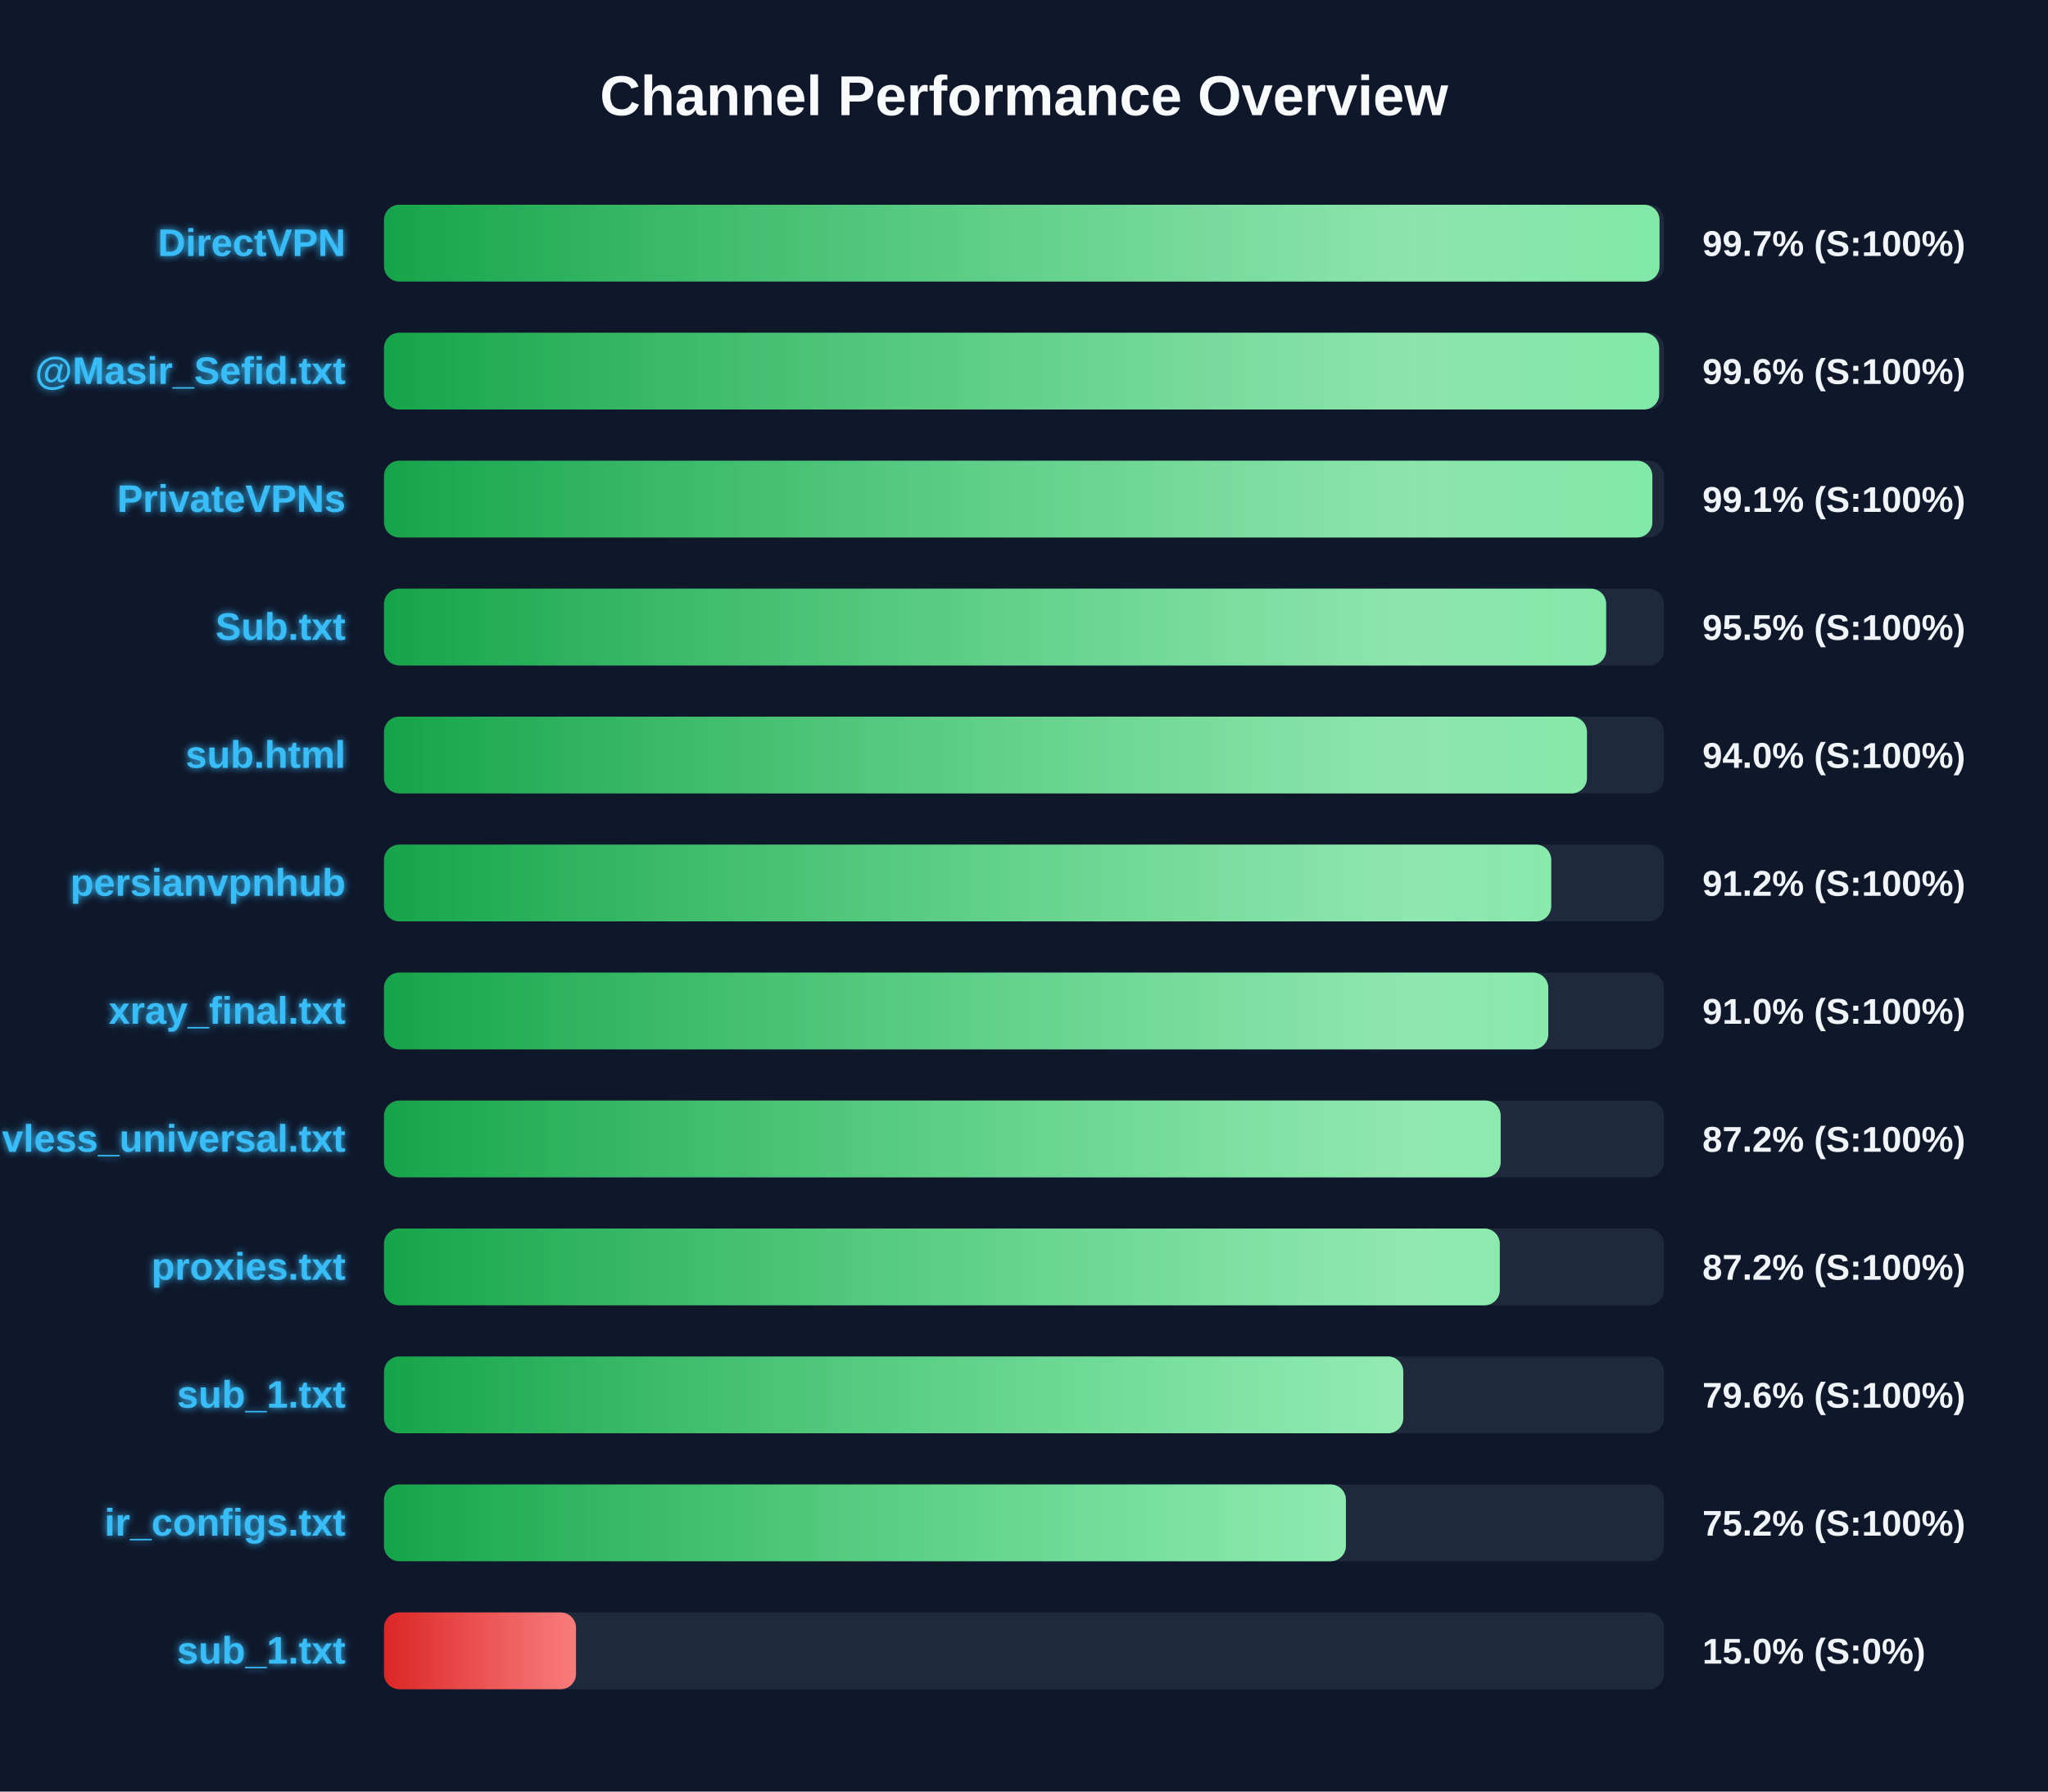
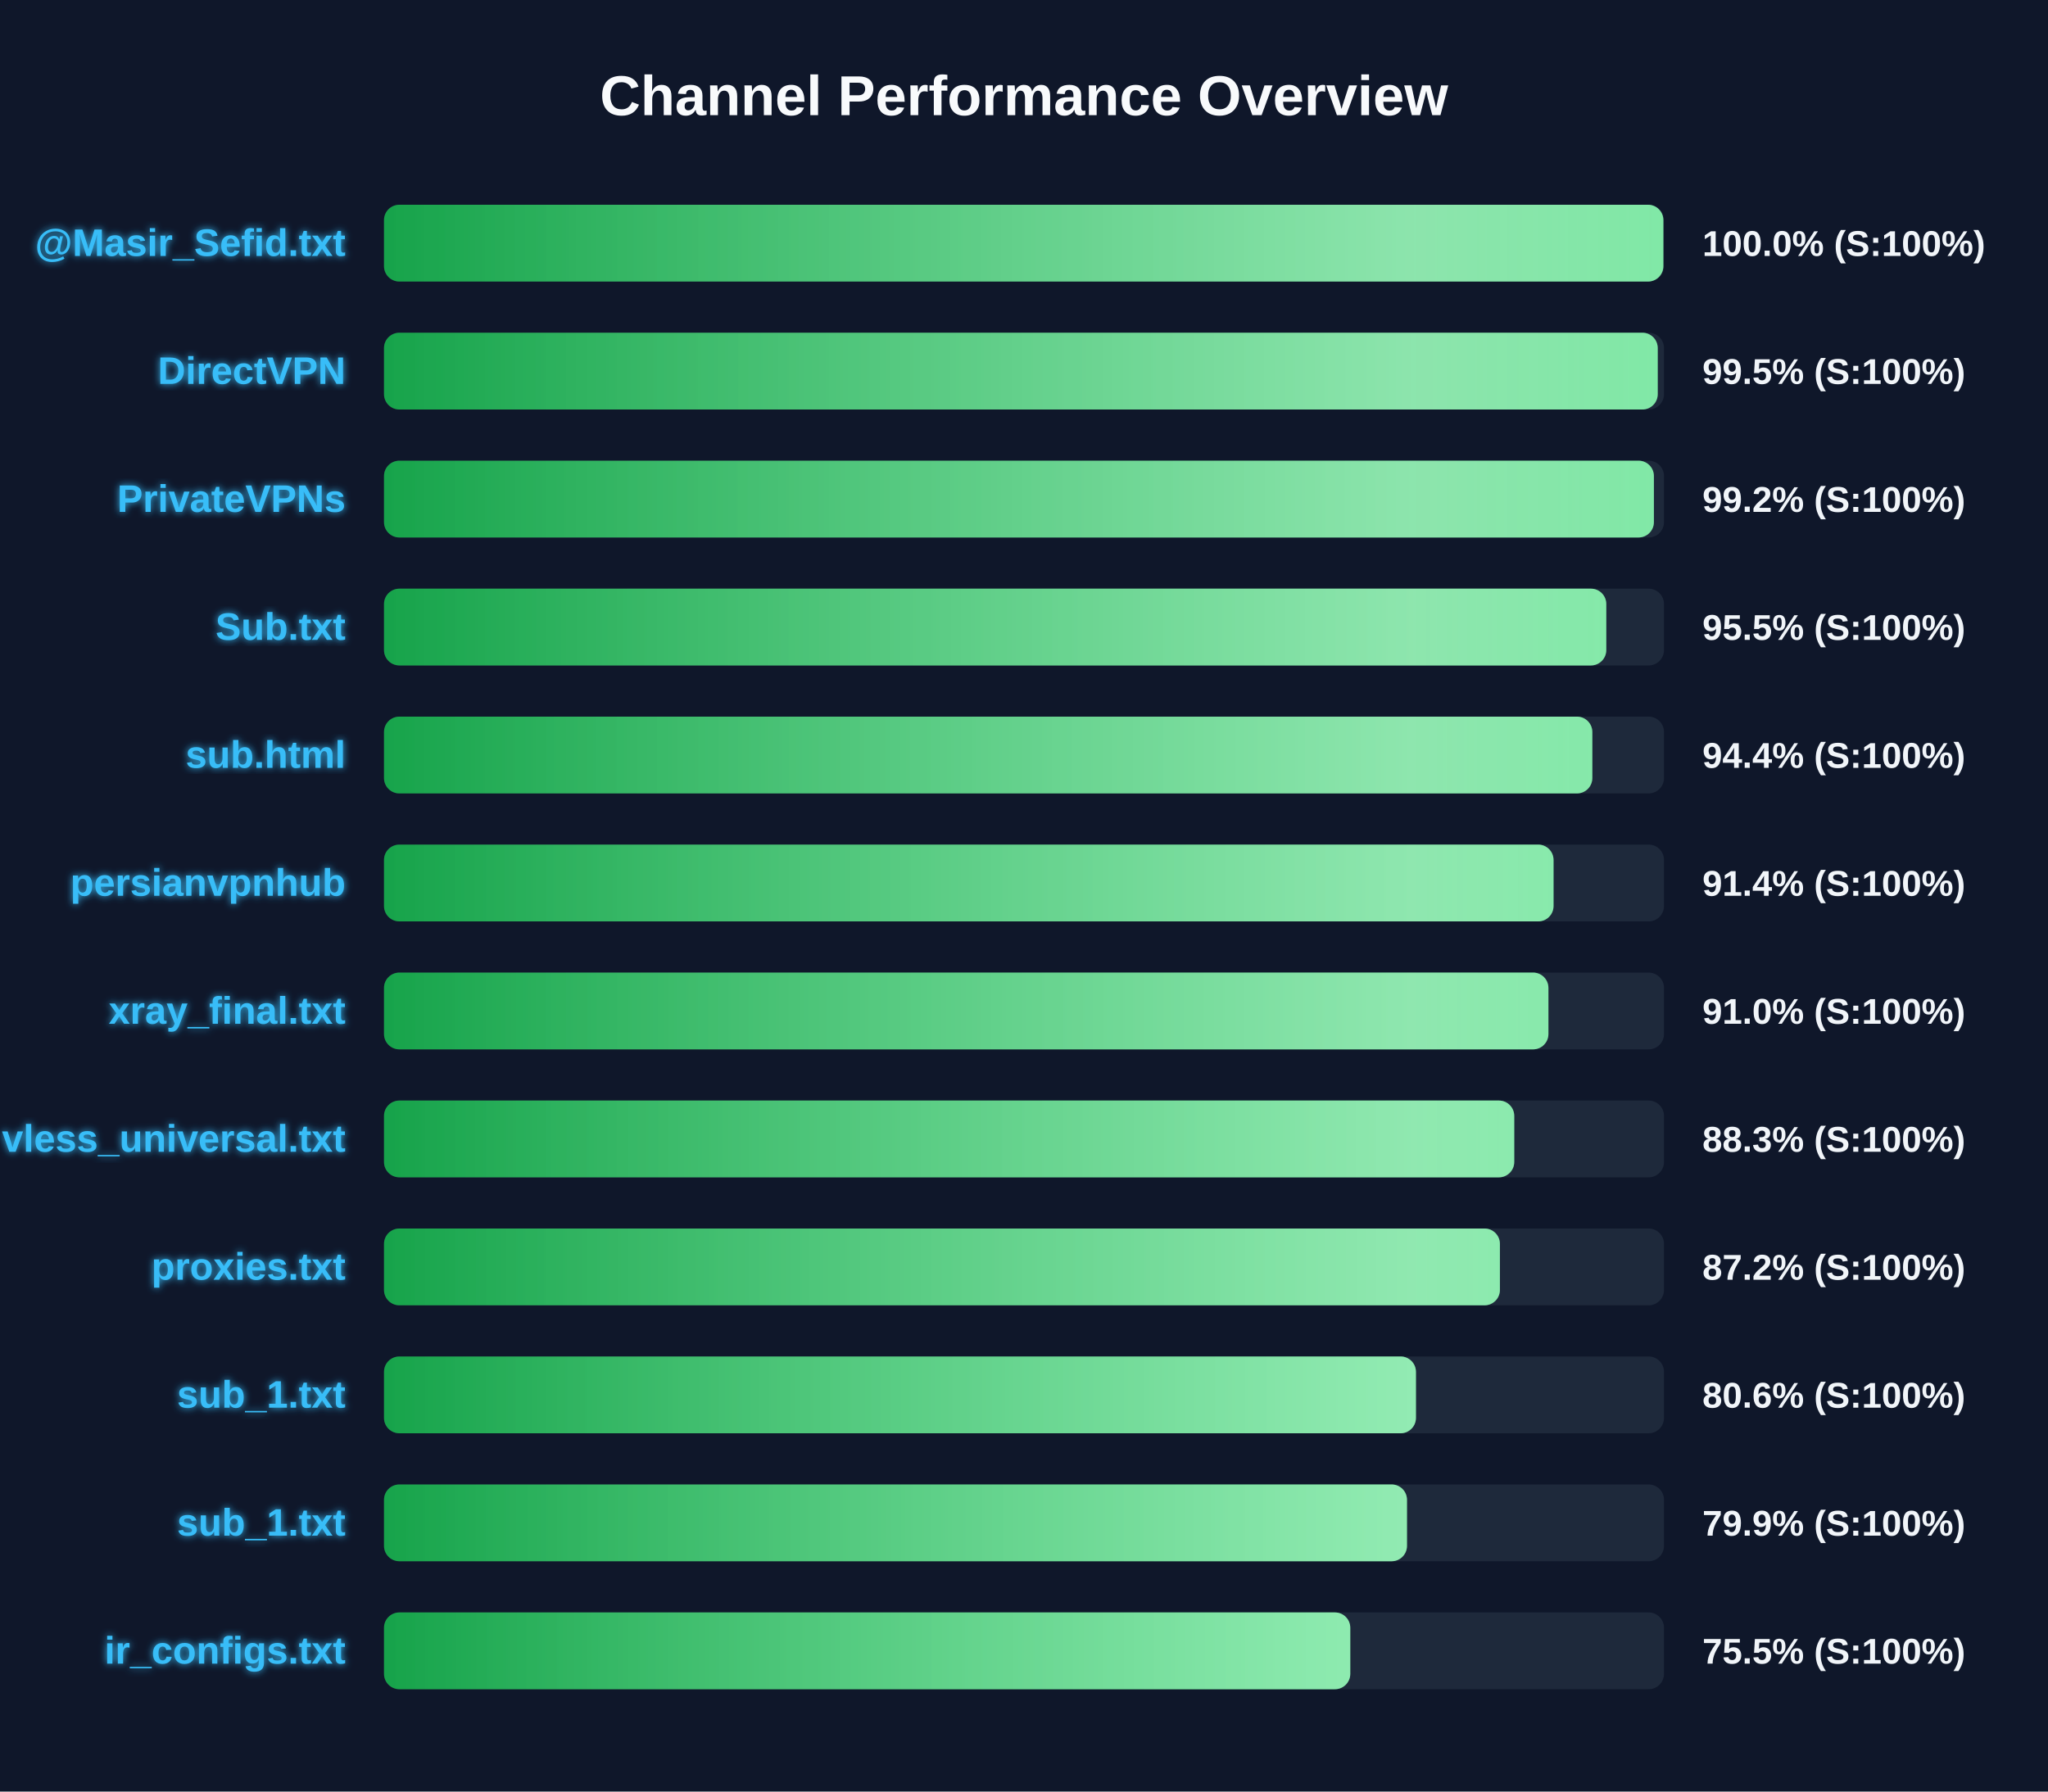
<svg xmlns="http://www.w3.org/2000/svg" width="800" height="700" version="1.1">
  <defs>
    <linearGradient id="grad-green" x1="0%" y1="0%" x2="100%" y2="0%">
      <stop offset="0%" stop-color="#16a34a" />
      <stop offset="100%" stop-color="#4ade80" />
    </linearGradient>
    <linearGradient id="grad-yellow" x1="0%" y1="0%" x2="100%" y2="0%">
      <stop offset="0%" stop-color="#ca8a04" />
      <stop offset="100%" stop-color="#fde047" />
    </linearGradient>
    <linearGradient id="grad-red" x1="0%" y1="0%" x2="100%" y2="0%">
      <stop offset="0%" stop-color="#dc2626" />
      <stop offset="100%" stop-color="#f87171" />
    </linearGradient>
    <linearGradient id="shimmer" x1="0%" y1="0%" x2="100%" y2="0%">
      <stop offset="0%" stop-color="rgba(255,255,255,0)" />
      <stop offset="50%" stop-color="rgba(255,255,255,0.4)" />
      <stop offset="100%" stop-color="rgba(255,255,255,0)" />
    </linearGradient>
    <filter id="glow" x="-20%" y="-20%" width="140%" height="140%">
      <feGaussianBlur stdDeviation="1.5" result="blur" />
      <feComposite in="SourceGraphic" in2="blur" operator="over" />
    </filter>
  </defs>
  <style>
        .bg-rect { fill: #0f172a; }
        .title { font: bold 22px 'Segoe UI', Arial, sans-serif; fill: #f8fafc; }
        .row { font: bold 15px 'Segoe UI', Arial, sans-serif; fill: #38bdf8; filter: url(#glow); }
        .score { font: bold 14px 'Segoe UI', Arial, sans-serif; fill: #f1f5f9; }
        @keyframes shimmer-anim {
            0% { transform: translateX(-100%); }
            100% { transform: translateX(200%); }
        }
        .shimmer-rect {
            animation: shimmer-anim 2.5s infinite linear;
        }
    </style>
  <rect width="100%" height="100%" class="bg-rect" />
  <text x="400" y="45" text-anchor="middle" class="title">Channel Performance Overview</text>
  <rect x="150" y="80" width="500" height="30" fill="#1e293b" rx="6" />
  <clipPath id="clip-0">
-     <rect x="150" y="80" width="498.25" height="30" rx="6" />
+     <rect x="150" y="80" width="499.75" height="30" rx="6" />
  </clipPath>
-   <rect x="150" y="80" width="498.25" height="30" fill="url(#grad-green)" rx="6" />
+   <rect x="150" y="80" width="499.75" height="30" fill="url(#grad-green)" rx="6" />
  <g clip-path="url(#clip-0)">
    <rect x="150" y="80" width="100%" height="30" fill="url(#shimmer)" class="shimmer-rect" />
  </g>
-   <text x="135" y="100" text-anchor="end" class="row">DirectVPN</text>
-   <text x="665" y="100" text-anchor="start" class="score">99.7% (S:100%)</text>
+   <text x="135" y="100" text-anchor="end" class="row">@Masir_Sefid.txt</text>
+   <text x="665" y="100" text-anchor="start" class="score">100.0% (S:100%)</text>
  <rect x="150" y="130" width="500" height="30" fill="#1e293b" rx="6" />
  <clipPath id="clip-1">
-     <rect x="150" y="130" width="498.1" height="30" rx="6" />
+     <rect x="150" y="130" width="497.55" height="30" rx="6" />
  </clipPath>
-   <rect x="150" y="130" width="498.1" height="30" fill="url(#grad-green)" rx="6" />
+   <rect x="150" y="130" width="497.55" height="30" fill="url(#grad-green)" rx="6" />
  <g clip-path="url(#clip-1)">
    <rect x="150" y="130" width="100%" height="30" fill="url(#shimmer)" class="shimmer-rect" />
  </g>
-   <text x="135" y="150" text-anchor="end" class="row">@Masir_Sefid.txt</text>
-   <text x="665" y="150" text-anchor="start" class="score">99.6% (S:100%)</text>
+   <text x="135" y="150" text-anchor="end" class="row">DirectVPN</text>
+   <text x="665" y="150" text-anchor="start" class="score">99.5% (S:100%)</text>
  <rect x="150" y="180" width="500" height="30" fill="#1e293b" rx="6" />
  <clipPath id="clip-2">
-     <rect x="150" y="180" width="495.45" height="30" rx="6" />
+     <rect x="150" y="180" width="496.05" height="30" rx="6" />
  </clipPath>
-   <rect x="150" y="180" width="495.45" height="30" fill="url(#grad-green)" rx="6" />
+   <rect x="150" y="180" width="496.05" height="30" fill="url(#grad-green)" rx="6" />
  <g clip-path="url(#clip-2)">
    <rect x="150" y="180" width="100%" height="30" fill="url(#shimmer)" class="shimmer-rect" />
  </g>
  <text x="135" y="200" text-anchor="end" class="row">PrivateVPNs</text>
-   <text x="665" y="200" text-anchor="start" class="score">99.1% (S:100%)</text>
+   <text x="665" y="200" text-anchor="start" class="score">99.2% (S:100%)</text>
  <rect x="150" y="230" width="500" height="30" fill="#1e293b" rx="6" />
  <clipPath id="clip-3">
-     <rect x="150" y="230" width="477.4" height="30" rx="6" />
+     <rect x="150" y="230" width="477.45" height="30" rx="6" />
  </clipPath>
-   <rect x="150" y="230" width="477.4" height="30" fill="url(#grad-green)" rx="6" />
+   <rect x="150" y="230" width="477.45" height="30" fill="url(#grad-green)" rx="6" />
  <g clip-path="url(#clip-3)">
    <rect x="150" y="230" width="100%" height="30" fill="url(#shimmer)" class="shimmer-rect" />
  </g>
  <text x="135" y="250" text-anchor="end" class="row">Sub.txt</text>
  <text x="665" y="250" text-anchor="start" class="score">95.5% (S:100%)</text>
  <rect x="150" y="280" width="500" height="30" fill="#1e293b" rx="6" />
  <clipPath id="clip-4">
-     <rect x="150" y="280" width="469.9" height="30" rx="6" />
+     <rect x="150" y="280" width="472.0" height="30" rx="6" />
  </clipPath>
-   <rect x="150" y="280" width="469.9" height="30" fill="url(#grad-green)" rx="6" />
+   <rect x="150" y="280" width="472.0" height="30" fill="url(#grad-green)" rx="6" />
  <g clip-path="url(#clip-4)">
    <rect x="150" y="280" width="100%" height="30" fill="url(#shimmer)" class="shimmer-rect" />
  </g>
  <text x="135" y="300" text-anchor="end" class="row">sub.html</text>
-   <text x="665" y="300" text-anchor="start" class="score">94.0% (S:100%)</text>
+   <text x="665" y="300" text-anchor="start" class="score">94.4% (S:100%)</text>
  <rect x="150" y="330" width="500" height="30" fill="#1e293b" rx="6" />
  <clipPath id="clip-5">
-     <rect x="150" y="330" width="455.95" height="30" rx="6" />
+     <rect x="150" y="330" width="456.85" height="30" rx="6" />
  </clipPath>
-   <rect x="150" y="330" width="455.95" height="30" fill="url(#grad-green)" rx="6" />
+   <rect x="150" y="330" width="456.85" height="30" fill="url(#grad-green)" rx="6" />
  <g clip-path="url(#clip-5)">
    <rect x="150" y="330" width="100%" height="30" fill="url(#shimmer)" class="shimmer-rect" />
  </g>
  <text x="135" y="350" text-anchor="end" class="row">persianvpnhub</text>
-   <text x="665" y="350" text-anchor="start" class="score">91.2% (S:100%)</text>
+   <text x="665" y="350" text-anchor="start" class="score">91.4% (S:100%)</text>
  <rect x="150" y="380" width="500" height="30" fill="#1e293b" rx="6" />
  <clipPath id="clip-6">
-     <rect x="150" y="380" width="454.8" height="30" rx="6" />
+     <rect x="150" y="380" width="454.85" height="30" rx="6" />
  </clipPath>
-   <rect x="150" y="380" width="454.8" height="30" fill="url(#grad-green)" rx="6" />
+   <rect x="150" y="380" width="454.85" height="30" fill="url(#grad-green)" rx="6" />
  <g clip-path="url(#clip-6)">
    <rect x="150" y="380" width="100%" height="30" fill="url(#shimmer)" class="shimmer-rect" />
  </g>
  <text x="135" y="400" text-anchor="end" class="row">xray_final.txt</text>
  <text x="665" y="400" text-anchor="start" class="score">91.0% (S:100%)</text>
  <rect x="150" y="430" width="500" height="30" fill="#1e293b" rx="6" />
  <clipPath id="clip-7">
-     <rect x="150" y="430" width="436.2" height="30" rx="6" />
+     <rect x="150" y="430" width="441.5" height="30" rx="6" />
  </clipPath>
-   <rect x="150" y="430" width="436.2" height="30" fill="url(#grad-green)" rx="6" />
+   <rect x="150" y="430" width="441.5" height="30" fill="url(#grad-green)" rx="6" />
  <g clip-path="url(#clip-7)">
    <rect x="150" y="430" width="100%" height="30" fill="url(#shimmer)" class="shimmer-rect" />
  </g>
  <text x="135" y="450" text-anchor="end" class="row">vless_universal.txt</text>
-   <text x="665" y="450" text-anchor="start" class="score">87.2% (S:100%)</text>
+   <text x="665" y="450" text-anchor="start" class="score">88.3% (S:100%)</text>
  <rect x="150" y="480" width="500" height="30" fill="#1e293b" rx="6" />
  <clipPath id="clip-8">
-     <rect x="150" y="480" width="435.85" height="30" rx="6" />
+     <rect x="150" y="480" width="435.9" height="30" rx="6" />
  </clipPath>
-   <rect x="150" y="480" width="435.85" height="30" fill="url(#grad-green)" rx="6" />
+   <rect x="150" y="480" width="435.9" height="30" fill="url(#grad-green)" rx="6" />
  <g clip-path="url(#clip-8)">
    <rect x="150" y="480" width="100%" height="30" fill="url(#shimmer)" class="shimmer-rect" />
  </g>
  <text x="135" y="500" text-anchor="end" class="row">proxies.txt</text>
  <text x="665" y="500" text-anchor="start" class="score">87.2% (S:100%)</text>
  <rect x="150" y="530" width="500" height="30" fill="#1e293b" rx="6" />
  <clipPath id="clip-9">
-     <rect x="150" y="530" width="398.15" height="30" rx="6" />
+     <rect x="150" y="530" width="403.1" height="30" rx="6" />
  </clipPath>
-   <rect x="150" y="530" width="398.15" height="30" fill="url(#grad-green)" rx="6" />
+   <rect x="150" y="530" width="403.1" height="30" fill="url(#grad-green)" rx="6" />
  <g clip-path="url(#clip-9)">
    <rect x="150" y="530" width="100%" height="30" fill="url(#shimmer)" class="shimmer-rect" />
  </g>
  <text x="135" y="550" text-anchor="end" class="row">sub_1.txt</text>
-   <text x="665" y="550" text-anchor="start" class="score">79.6% (S:100%)</text>
+   <text x="665" y="550" text-anchor="start" class="score">80.6% (S:100%)</text>
  <rect x="150" y="580" width="500" height="30" fill="#1e293b" rx="6" />
  <clipPath id="clip-10">
-     <rect x="150" y="580" width="375.75" height="30" rx="6" />
+     <rect x="150" y="580" width="399.6" height="30" rx="6" />
  </clipPath>
-   <rect x="150" y="580" width="375.75" height="30" fill="url(#grad-green)" rx="6" />
+   <rect x="150" y="580" width="399.6" height="30" fill="url(#grad-green)" rx="6" />
  <g clip-path="url(#clip-10)">
    <rect x="150" y="580" width="100%" height="30" fill="url(#shimmer)" class="shimmer-rect" />
  </g>
-   <text x="135" y="600" text-anchor="end" class="row">ir_configs.txt</text>
-   <text x="665" y="600" text-anchor="start" class="score">75.2% (S:100%)</text>
+   <text x="135" y="600" text-anchor="end" class="row">sub_1.txt</text>
+   <text x="665" y="600" text-anchor="start" class="score">79.9% (S:100%)</text>
  <rect x="150" y="630" width="500" height="30" fill="#1e293b" rx="6" />
  <clipPath id="clip-11">
-     <rect x="150" y="630" width="75.0" height="30" rx="6" />
+     <rect x="150" y="630" width="377.45" height="30" rx="6" />
  </clipPath>
-   <rect x="150" y="630" width="75.0" height="30" fill="url(#grad-red)" rx="6" />
+   <rect x="150" y="630" width="377.45" height="30" fill="url(#grad-green)" rx="6" />
  <g clip-path="url(#clip-11)">
    <rect x="150" y="630" width="100%" height="30" fill="url(#shimmer)" class="shimmer-rect" />
  </g>
-   <text x="135" y="650" text-anchor="end" class="row">sub_1.txt</text>
-   <text x="665" y="650" text-anchor="start" class="score">15.0% (S:0%)</text>
+   <text x="135" y="650" text-anchor="end" class="row">ir_configs.txt</text>
+   <text x="665" y="650" text-anchor="start" class="score">75.5% (S:100%)</text>
</svg>
